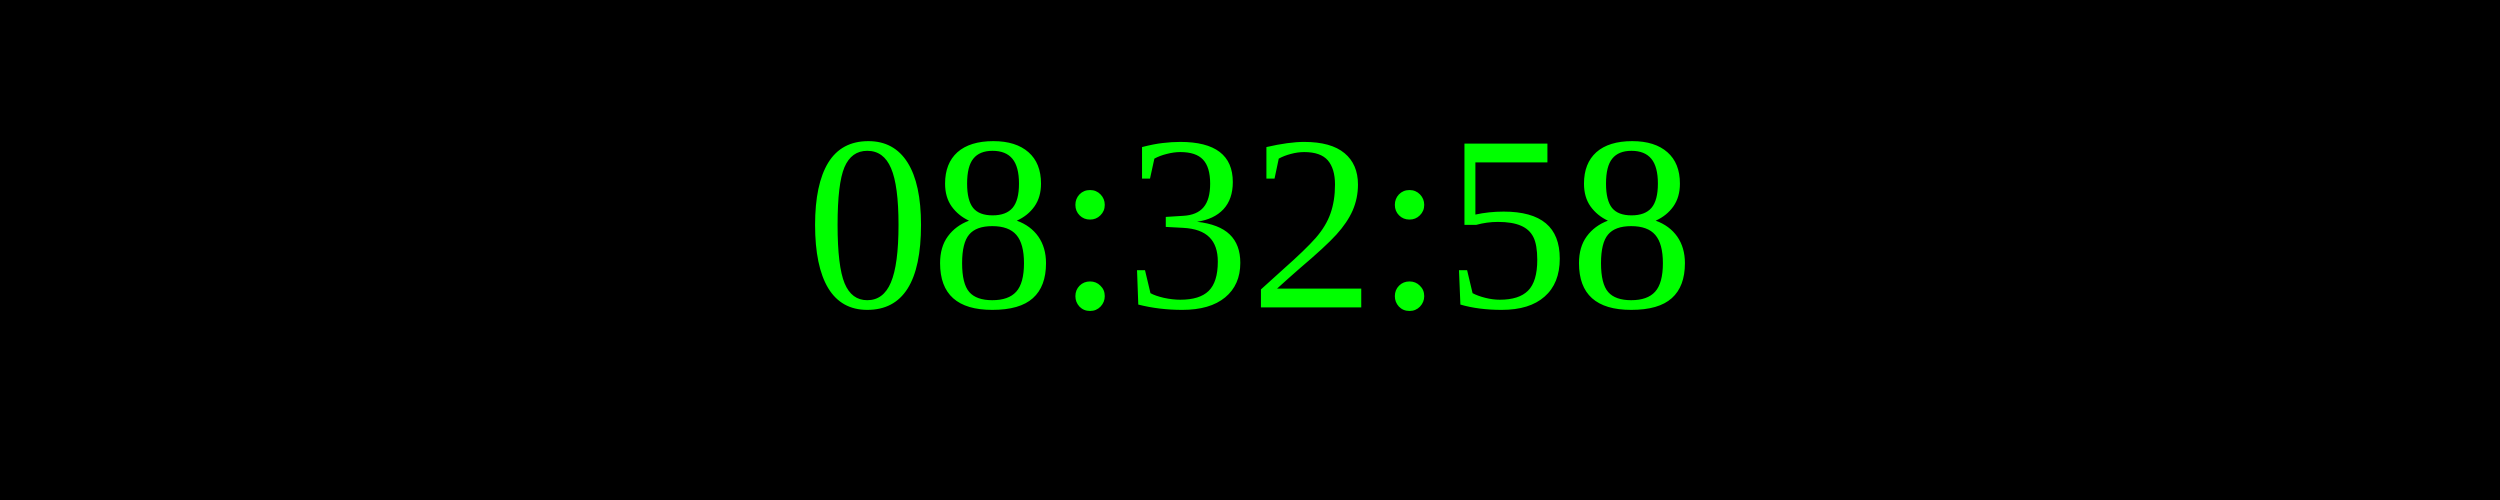
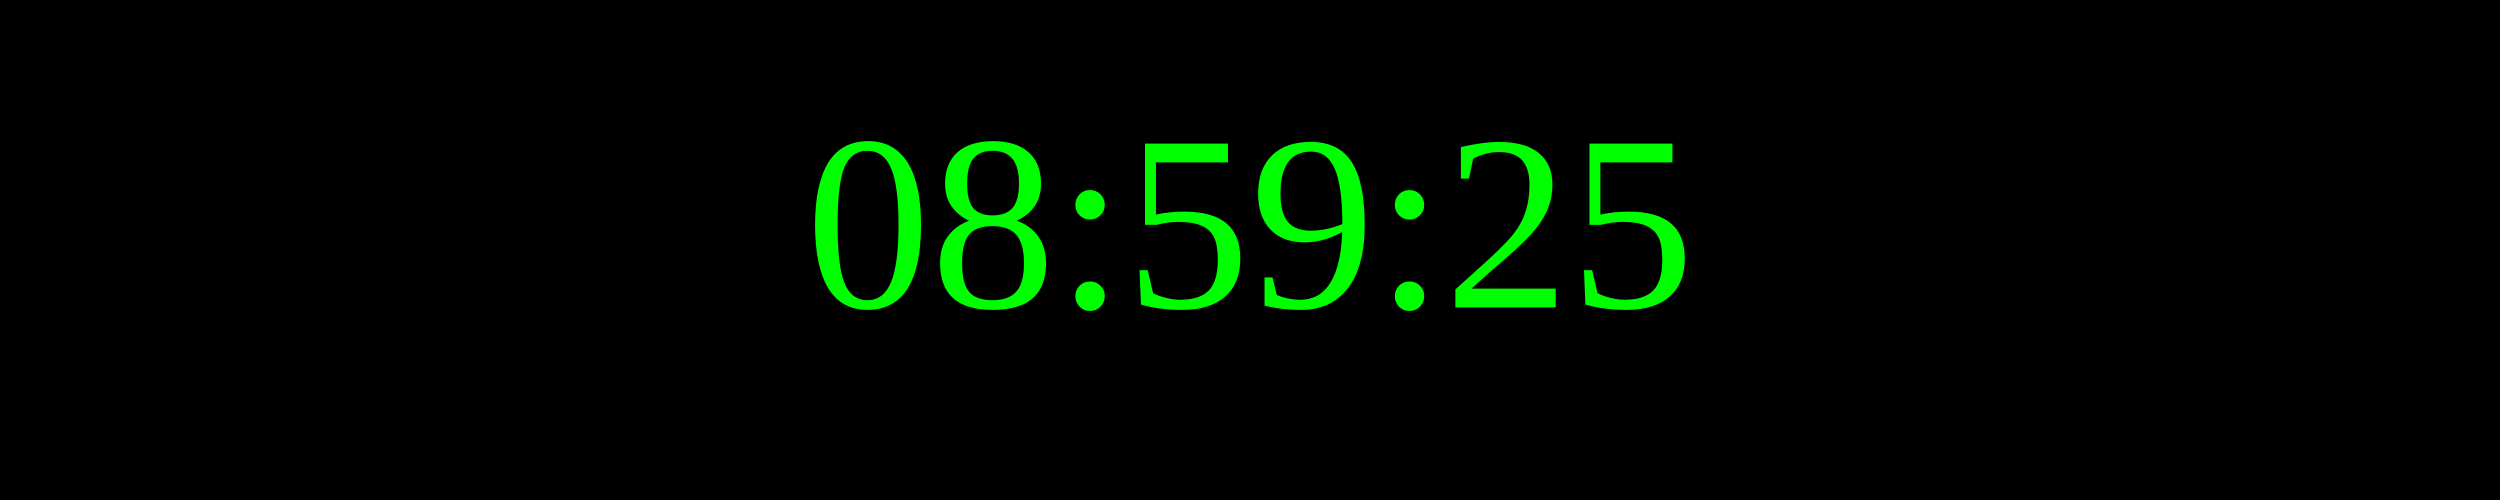
<svg xmlns="http://www.w3.org/2000/svg" width="250" height="50">
  <rect width="100%" height="100%" fill="black" />
  <text x="50%" y="50%" font-size="25" fill="lime" text-anchor="middle" dominant-baseline="middle">
- 08:32:58
+ 08:59:25
</text>
</svg>
